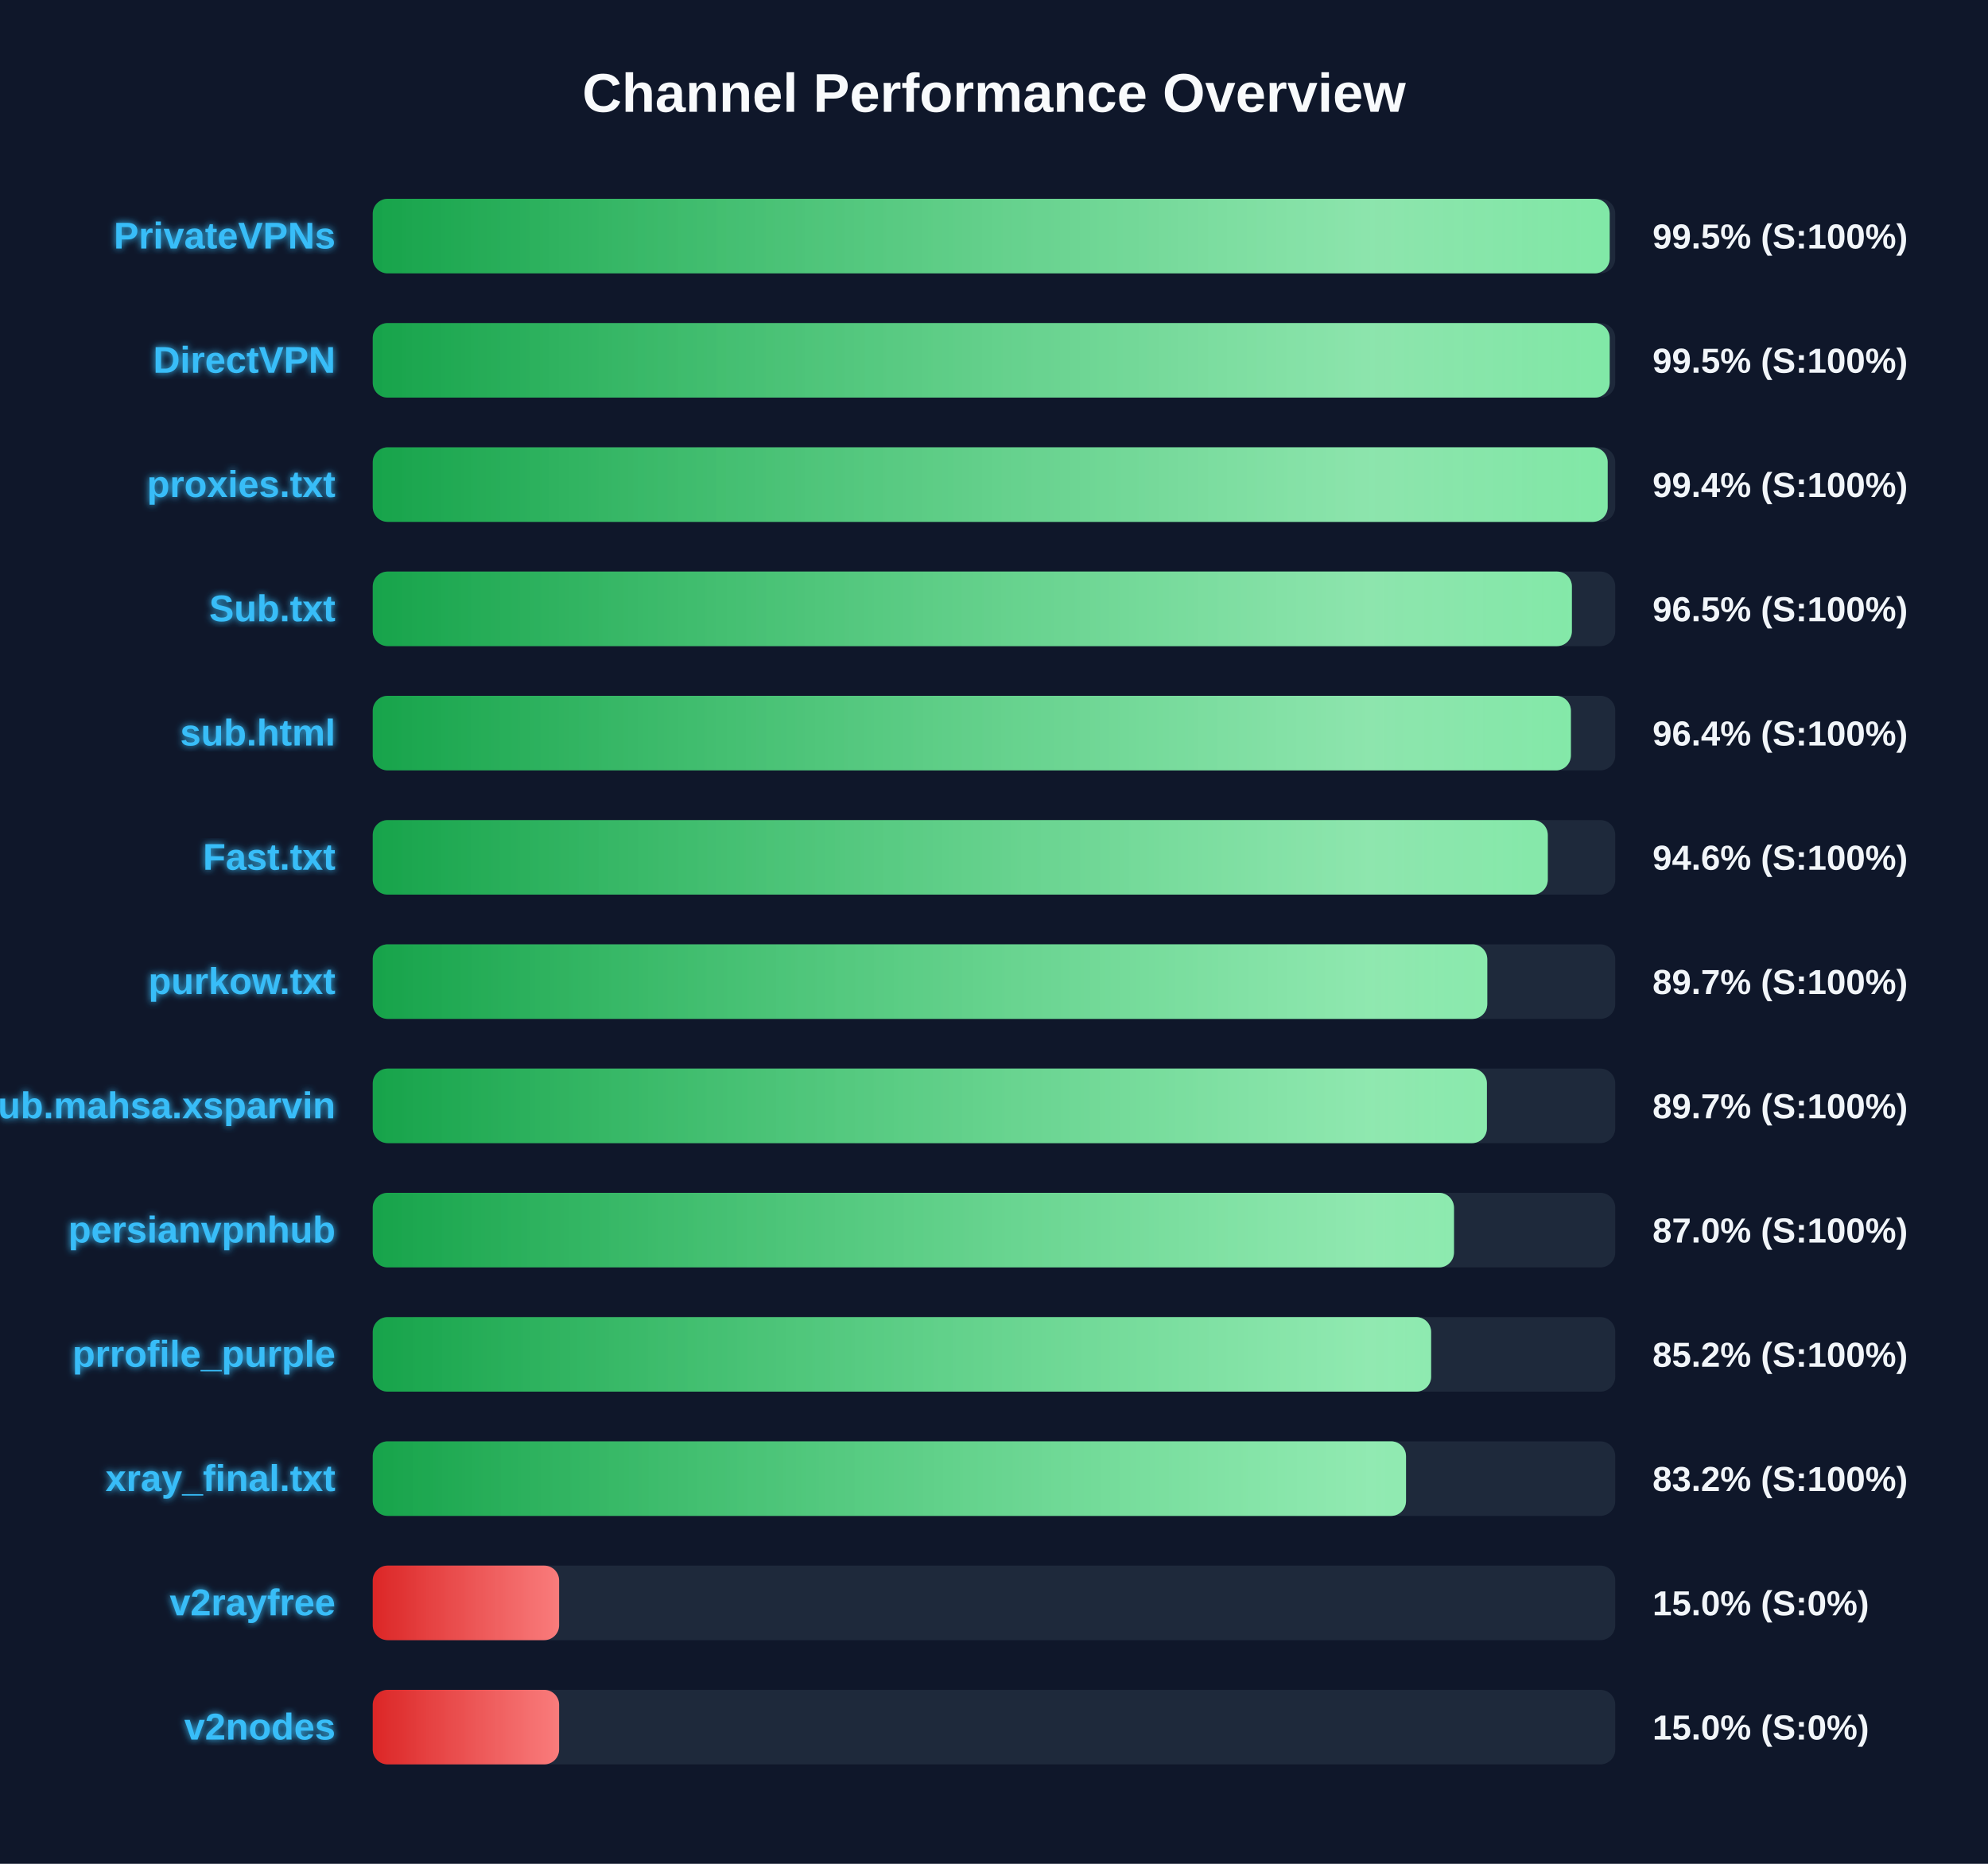
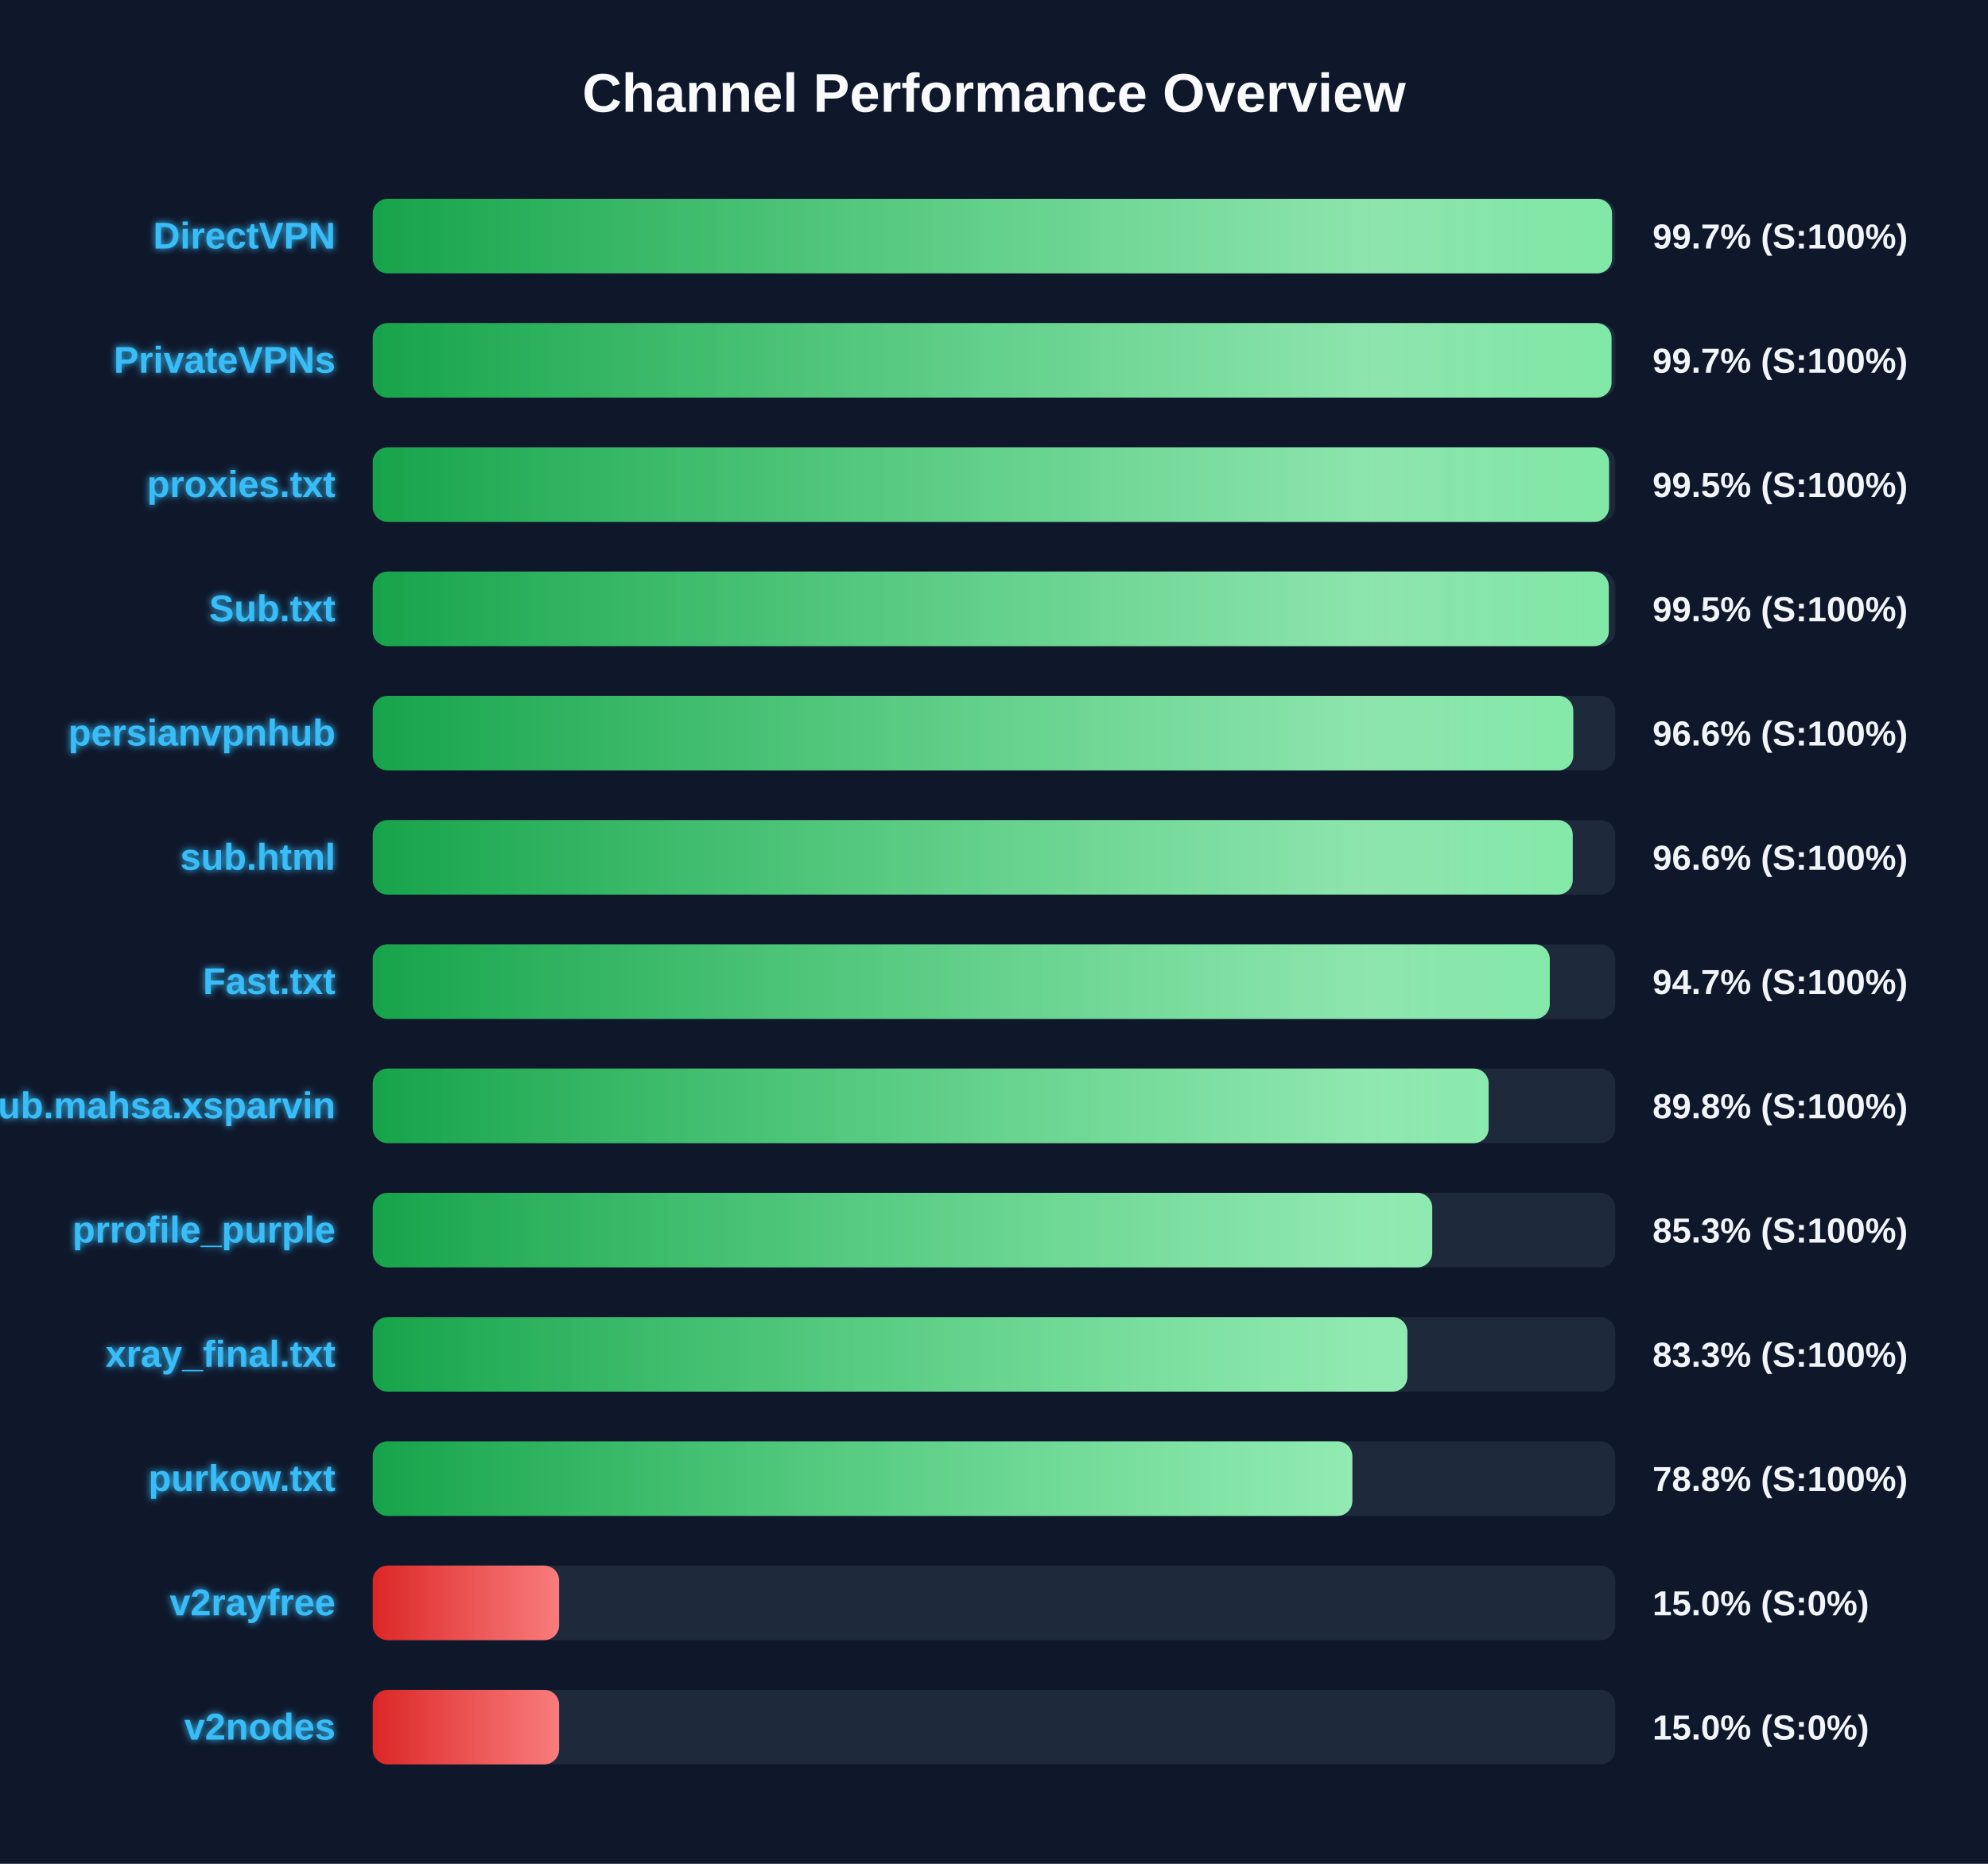
<svg xmlns="http://www.w3.org/2000/svg" width="800" height="750" version="1.1">
  <defs>
    <linearGradient id="grad-green" x1="0%" y1="0%" x2="100%" y2="0%">
      <stop offset="0%" stop-color="#16a34a" />
      <stop offset="100%" stop-color="#4ade80" />
    </linearGradient>
    <linearGradient id="grad-yellow" x1="0%" y1="0%" x2="100%" y2="0%">
      <stop offset="0%" stop-color="#ca8a04" />
      <stop offset="100%" stop-color="#fde047" />
    </linearGradient>
    <linearGradient id="grad-red" x1="0%" y1="0%" x2="100%" y2="0%">
      <stop offset="0%" stop-color="#dc2626" />
      <stop offset="100%" stop-color="#f87171" />
    </linearGradient>
    <linearGradient id="shimmer" x1="0%" y1="0%" x2="100%" y2="0%">
      <stop offset="0%" stop-color="rgba(255,255,255,0)" />
      <stop offset="50%" stop-color="rgba(255,255,255,0.4)" />
      <stop offset="100%" stop-color="rgba(255,255,255,0)" />
    </linearGradient>
    <filter id="glow" x="-20%" y="-20%" width="140%" height="140%">
      <feGaussianBlur stdDeviation="1.5" result="blur" />
      <feComposite in="SourceGraphic" in2="blur" operator="over" />
    </filter>
  </defs>
  <style>
        .bg-rect { fill: #0f172a; }
        .title { font: bold 22px 'Segoe UI', Arial, sans-serif; fill: #f8fafc; }
        .row { font: bold 15px 'Segoe UI', Arial, sans-serif; fill: #38bdf8; filter: url(#glow); }
        .score { font: bold 14px 'Segoe UI', Arial, sans-serif; fill: #f1f5f9; }
        @keyframes shimmer-anim {
            0% { transform: translateX(-100%); }
            100% { transform: translateX(200%); }
        }
        .shimmer-rect {
            animation: shimmer-anim 2.5s infinite linear;
        }
    </style>
  <rect width="100%" height="100%" class="bg-rect" />
  <text x="400" y="45" text-anchor="middle" class="title">Channel Performance Overview</text>
  <rect x="150" y="80" width="500" height="30" fill="#1e293b" rx="6" />
  <clipPath id="clip-0">
-     <rect x="150" y="80" width="497.75" height="30" rx="6" />
+     <rect x="150" y="80" width="498.7" height="30" rx="6" />
  </clipPath>
-   <rect x="150" y="80" width="497.75" height="30" fill="url(#grad-green)" rx="6" />
+   <rect x="150" y="80" width="498.7" height="30" fill="url(#grad-green)" rx="6" />
  <g clip-path="url(#clip-0)">
    <rect x="150" y="80" width="100%" height="30" fill="url(#shimmer)" class="shimmer-rect" />
  </g>
-   <text x="135" y="100" text-anchor="end" class="row">PrivateVPNs</text>
-   <text x="665" y="100" text-anchor="start" class="score">99.5% (S:100%)</text>
+   <text x="135" y="100" text-anchor="end" class="row">DirectVPN</text>
+   <text x="665" y="100" text-anchor="start" class="score">99.7% (S:100%)</text>
  <rect x="150" y="130" width="500" height="30" fill="#1e293b" rx="6" />
  <clipPath id="clip-1">
-     <rect x="150" y="130" width="497.75" height="30" rx="6" />
+     <rect x="150" y="130" width="498.5" height="30" rx="6" />
  </clipPath>
-   <rect x="150" y="130" width="497.75" height="30" fill="url(#grad-green)" rx="6" />
+   <rect x="150" y="130" width="498.5" height="30" fill="url(#grad-green)" rx="6" />
  <g clip-path="url(#clip-1)">
    <rect x="150" y="130" width="100%" height="30" fill="url(#shimmer)" class="shimmer-rect" />
  </g>
-   <text x="135" y="150" text-anchor="end" class="row">DirectVPN</text>
-   <text x="665" y="150" text-anchor="start" class="score">99.5% (S:100%)</text>
+   <text x="135" y="150" text-anchor="end" class="row">PrivateVPNs</text>
+   <text x="665" y="150" text-anchor="start" class="score">99.7% (S:100%)</text>
  <rect x="150" y="180" width="500" height="30" fill="#1e293b" rx="6" />
  <clipPath id="clip-2">
-     <rect x="150" y="180" width="496.95" height="30" rx="6" />
+     <rect x="150" y="180" width="497.5" height="30" rx="6" />
  </clipPath>
-   <rect x="150" y="180" width="496.95" height="30" fill="url(#grad-green)" rx="6" />
+   <rect x="150" y="180" width="497.5" height="30" fill="url(#grad-green)" rx="6" />
  <g clip-path="url(#clip-2)">
    <rect x="150" y="180" width="100%" height="30" fill="url(#shimmer)" class="shimmer-rect" />
  </g>
  <text x="135" y="200" text-anchor="end" class="row">proxies.txt</text>
-   <text x="665" y="200" text-anchor="start" class="score">99.4% (S:100%)</text>
+   <text x="665" y="200" text-anchor="start" class="score">99.5% (S:100%)</text>
  <rect x="150" y="230" width="500" height="30" fill="#1e293b" rx="6" />
  <clipPath id="clip-3">
-     <rect x="150" y="230" width="482.55" height="30" rx="6" />
+     <rect x="150" y="230" width="497.4" height="30" rx="6" />
  </clipPath>
-   <rect x="150" y="230" width="482.55" height="30" fill="url(#grad-green)" rx="6" />
+   <rect x="150" y="230" width="497.4" height="30" fill="url(#grad-green)" rx="6" />
  <g clip-path="url(#clip-3)">
    <rect x="150" y="230" width="100%" height="30" fill="url(#shimmer)" class="shimmer-rect" />
  </g>
  <text x="135" y="250" text-anchor="end" class="row">Sub.txt</text>
-   <text x="665" y="250" text-anchor="start" class="score">96.5% (S:100%)</text>
+   <text x="665" y="250" text-anchor="start" class="score">99.5% (S:100%)</text>
  <rect x="150" y="280" width="500" height="30" fill="#1e293b" rx="6" />
  <clipPath id="clip-4">
-     <rect x="150" y="280" width="482.15" height="30" rx="6" />
+     <rect x="150" y="280" width="483.1" height="30" rx="6" />
  </clipPath>
-   <rect x="150" y="280" width="482.15" height="30" fill="url(#grad-green)" rx="6" />
+   <rect x="150" y="280" width="483.1" height="30" fill="url(#grad-green)" rx="6" />
  <g clip-path="url(#clip-4)">
    <rect x="150" y="280" width="100%" height="30" fill="url(#shimmer)" class="shimmer-rect" />
  </g>
-   <text x="135" y="300" text-anchor="end" class="row">sub.html</text>
-   <text x="665" y="300" text-anchor="start" class="score">96.4% (S:100%)</text>
+   <text x="135" y="300" text-anchor="end" class="row">persianvpnhub</text>
+   <text x="665" y="300" text-anchor="start" class="score">96.6% (S:100%)</text>
  <rect x="150" y="330" width="500" height="30" fill="#1e293b" rx="6" />
  <clipPath id="clip-5">
-     <rect x="150" y="330" width="472.85" height="30" rx="6" />
+     <rect x="150" y="330" width="482.9" height="30" rx="6" />
  </clipPath>
-   <rect x="150" y="330" width="472.85" height="30" fill="url(#grad-green)" rx="6" />
+   <rect x="150" y="330" width="482.9" height="30" fill="url(#grad-green)" rx="6" />
  <g clip-path="url(#clip-5)">
    <rect x="150" y="330" width="100%" height="30" fill="url(#shimmer)" class="shimmer-rect" />
  </g>
-   <text x="135" y="350" text-anchor="end" class="row">Fast.txt</text>
-   <text x="665" y="350" text-anchor="start" class="score">94.6% (S:100%)</text>
+   <text x="135" y="350" text-anchor="end" class="row">sub.html</text>
+   <text x="665" y="350" text-anchor="start" class="score">96.6% (S:100%)</text>
  <rect x="150" y="380" width="500" height="30" fill="#1e293b" rx="6" />
  <clipPath id="clip-6">
-     <rect x="150" y="380" width="448.5" height="30" rx="6" />
+     <rect x="150" y="380" width="473.65" height="30" rx="6" />
  </clipPath>
-   <rect x="150" y="380" width="448.5" height="30" fill="url(#grad-green)" rx="6" />
+   <rect x="150" y="380" width="473.65" height="30" fill="url(#grad-green)" rx="6" />
  <g clip-path="url(#clip-6)">
    <rect x="150" y="380" width="100%" height="30" fill="url(#shimmer)" class="shimmer-rect" />
  </g>
-   <text x="135" y="400" text-anchor="end" class="row">purkow.txt</text>
-   <text x="665" y="400" text-anchor="start" class="score">89.7% (S:100%)</text>
+   <text x="135" y="400" text-anchor="end" class="row">Fast.txt</text>
+   <text x="665" y="400" text-anchor="start" class="score">94.7% (S:100%)</text>
  <rect x="150" y="430" width="500" height="30" fill="#1e293b" rx="6" />
  <clipPath id="clip-7">
-     <rect x="150" y="430" width="448.35" height="30" rx="6" />
+     <rect x="150" y="430" width="449.05" height="30" rx="6" />
  </clipPath>
-   <rect x="150" y="430" width="448.35" height="30" fill="url(#grad-green)" rx="6" />
+   <rect x="150" y="430" width="449.05" height="30" fill="url(#grad-green)" rx="6" />
  <g clip-path="url(#clip-7)">
    <rect x="150" y="430" width="100%" height="30" fill="url(#shimmer)" class="shimmer-rect" />
  </g>
  <text x="135" y="450" text-anchor="end" class="row">Sub.mahsa.xsparvin</text>
-   <text x="665" y="450" text-anchor="start" class="score">89.7% (S:100%)</text>
+   <text x="665" y="450" text-anchor="start" class="score">89.8% (S:100%)</text>
  <rect x="150" y="480" width="500" height="30" fill="#1e293b" rx="6" />
  <clipPath id="clip-8">
-     <rect x="150" y="480" width="435.1" height="30" rx="6" />
+     <rect x="150" y="480" width="426.35" height="30" rx="6" />
  </clipPath>
-   <rect x="150" y="480" width="435.1" height="30" fill="url(#grad-green)" rx="6" />
+   <rect x="150" y="480" width="426.35" height="30" fill="url(#grad-green)" rx="6" />
  <g clip-path="url(#clip-8)">
    <rect x="150" y="480" width="100%" height="30" fill="url(#shimmer)" class="shimmer-rect" />
  </g>
-   <text x="135" y="500" text-anchor="end" class="row">persianvpnhub</text>
-   <text x="665" y="500" text-anchor="start" class="score">87.0% (S:100%)</text>
+   <text x="135" y="500" text-anchor="end" class="row">prrofile_purple</text>
+   <text x="665" y="500" text-anchor="start" class="score">85.3% (S:100%)</text>
  <rect x="150" y="530" width="500" height="30" fill="#1e293b" rx="6" />
  <clipPath id="clip-9">
-     <rect x="150" y="530" width="425.9" height="30" rx="6" />
+     <rect x="150" y="530" width="416.35" height="30" rx="6" />
  </clipPath>
-   <rect x="150" y="530" width="425.9" height="30" fill="url(#grad-green)" rx="6" />
+   <rect x="150" y="530" width="416.35" height="30" fill="url(#grad-green)" rx="6" />
  <g clip-path="url(#clip-9)">
    <rect x="150" y="530" width="100%" height="30" fill="url(#shimmer)" class="shimmer-rect" />
  </g>
-   <text x="135" y="550" text-anchor="end" class="row">prrofile_purple</text>
-   <text x="665" y="550" text-anchor="start" class="score">85.2% (S:100%)</text>
+   <text x="135" y="550" text-anchor="end" class="row">xray_final.txt</text>
+   <text x="665" y="550" text-anchor="start" class="score">83.3% (S:100%)</text>
  <rect x="150" y="580" width="500" height="30" fill="#1e293b" rx="6" />
  <clipPath id="clip-10">
-     <rect x="150" y="580" width="415.8" height="30" rx="6" />
+     <rect x="150" y="580" width="394.2" height="30" rx="6" />
  </clipPath>
-   <rect x="150" y="580" width="415.8" height="30" fill="url(#grad-green)" rx="6" />
+   <rect x="150" y="580" width="394.2" height="30" fill="url(#grad-green)" rx="6" />
  <g clip-path="url(#clip-10)">
    <rect x="150" y="580" width="100%" height="30" fill="url(#shimmer)" class="shimmer-rect" />
  </g>
-   <text x="135" y="600" text-anchor="end" class="row">xray_final.txt</text>
-   <text x="665" y="600" text-anchor="start" class="score">83.2% (S:100%)</text>
+   <text x="135" y="600" text-anchor="end" class="row">purkow.txt</text>
+   <text x="665" y="600" text-anchor="start" class="score">78.8% (S:100%)</text>
  <rect x="150" y="630" width="500" height="30" fill="#1e293b" rx="6" />
  <clipPath id="clip-11">
    <rect x="150" y="630" width="75.0" height="30" rx="6" />
  </clipPath>
  <rect x="150" y="630" width="75.0" height="30" fill="url(#grad-red)" rx="6" />
  <g clip-path="url(#clip-11)">
    <rect x="150" y="630" width="100%" height="30" fill="url(#shimmer)" class="shimmer-rect" />
  </g>
  <text x="135" y="650" text-anchor="end" class="row">v2rayfree</text>
  <text x="665" y="650" text-anchor="start" class="score">15.0% (S:0%)</text>
  <rect x="150" y="680" width="500" height="30" fill="#1e293b" rx="6" />
  <clipPath id="clip-12">
    <rect x="150" y="680" width="75.0" height="30" rx="6" />
  </clipPath>
  <rect x="150" y="680" width="75.0" height="30" fill="url(#grad-red)" rx="6" />
  <g clip-path="url(#clip-12)">
    <rect x="150" y="680" width="100%" height="30" fill="url(#shimmer)" class="shimmer-rect" />
  </g>
  <text x="135" y="700" text-anchor="end" class="row">v2nodes</text>
  <text x="665" y="700" text-anchor="start" class="score">15.0% (S:0%)</text>
</svg>
